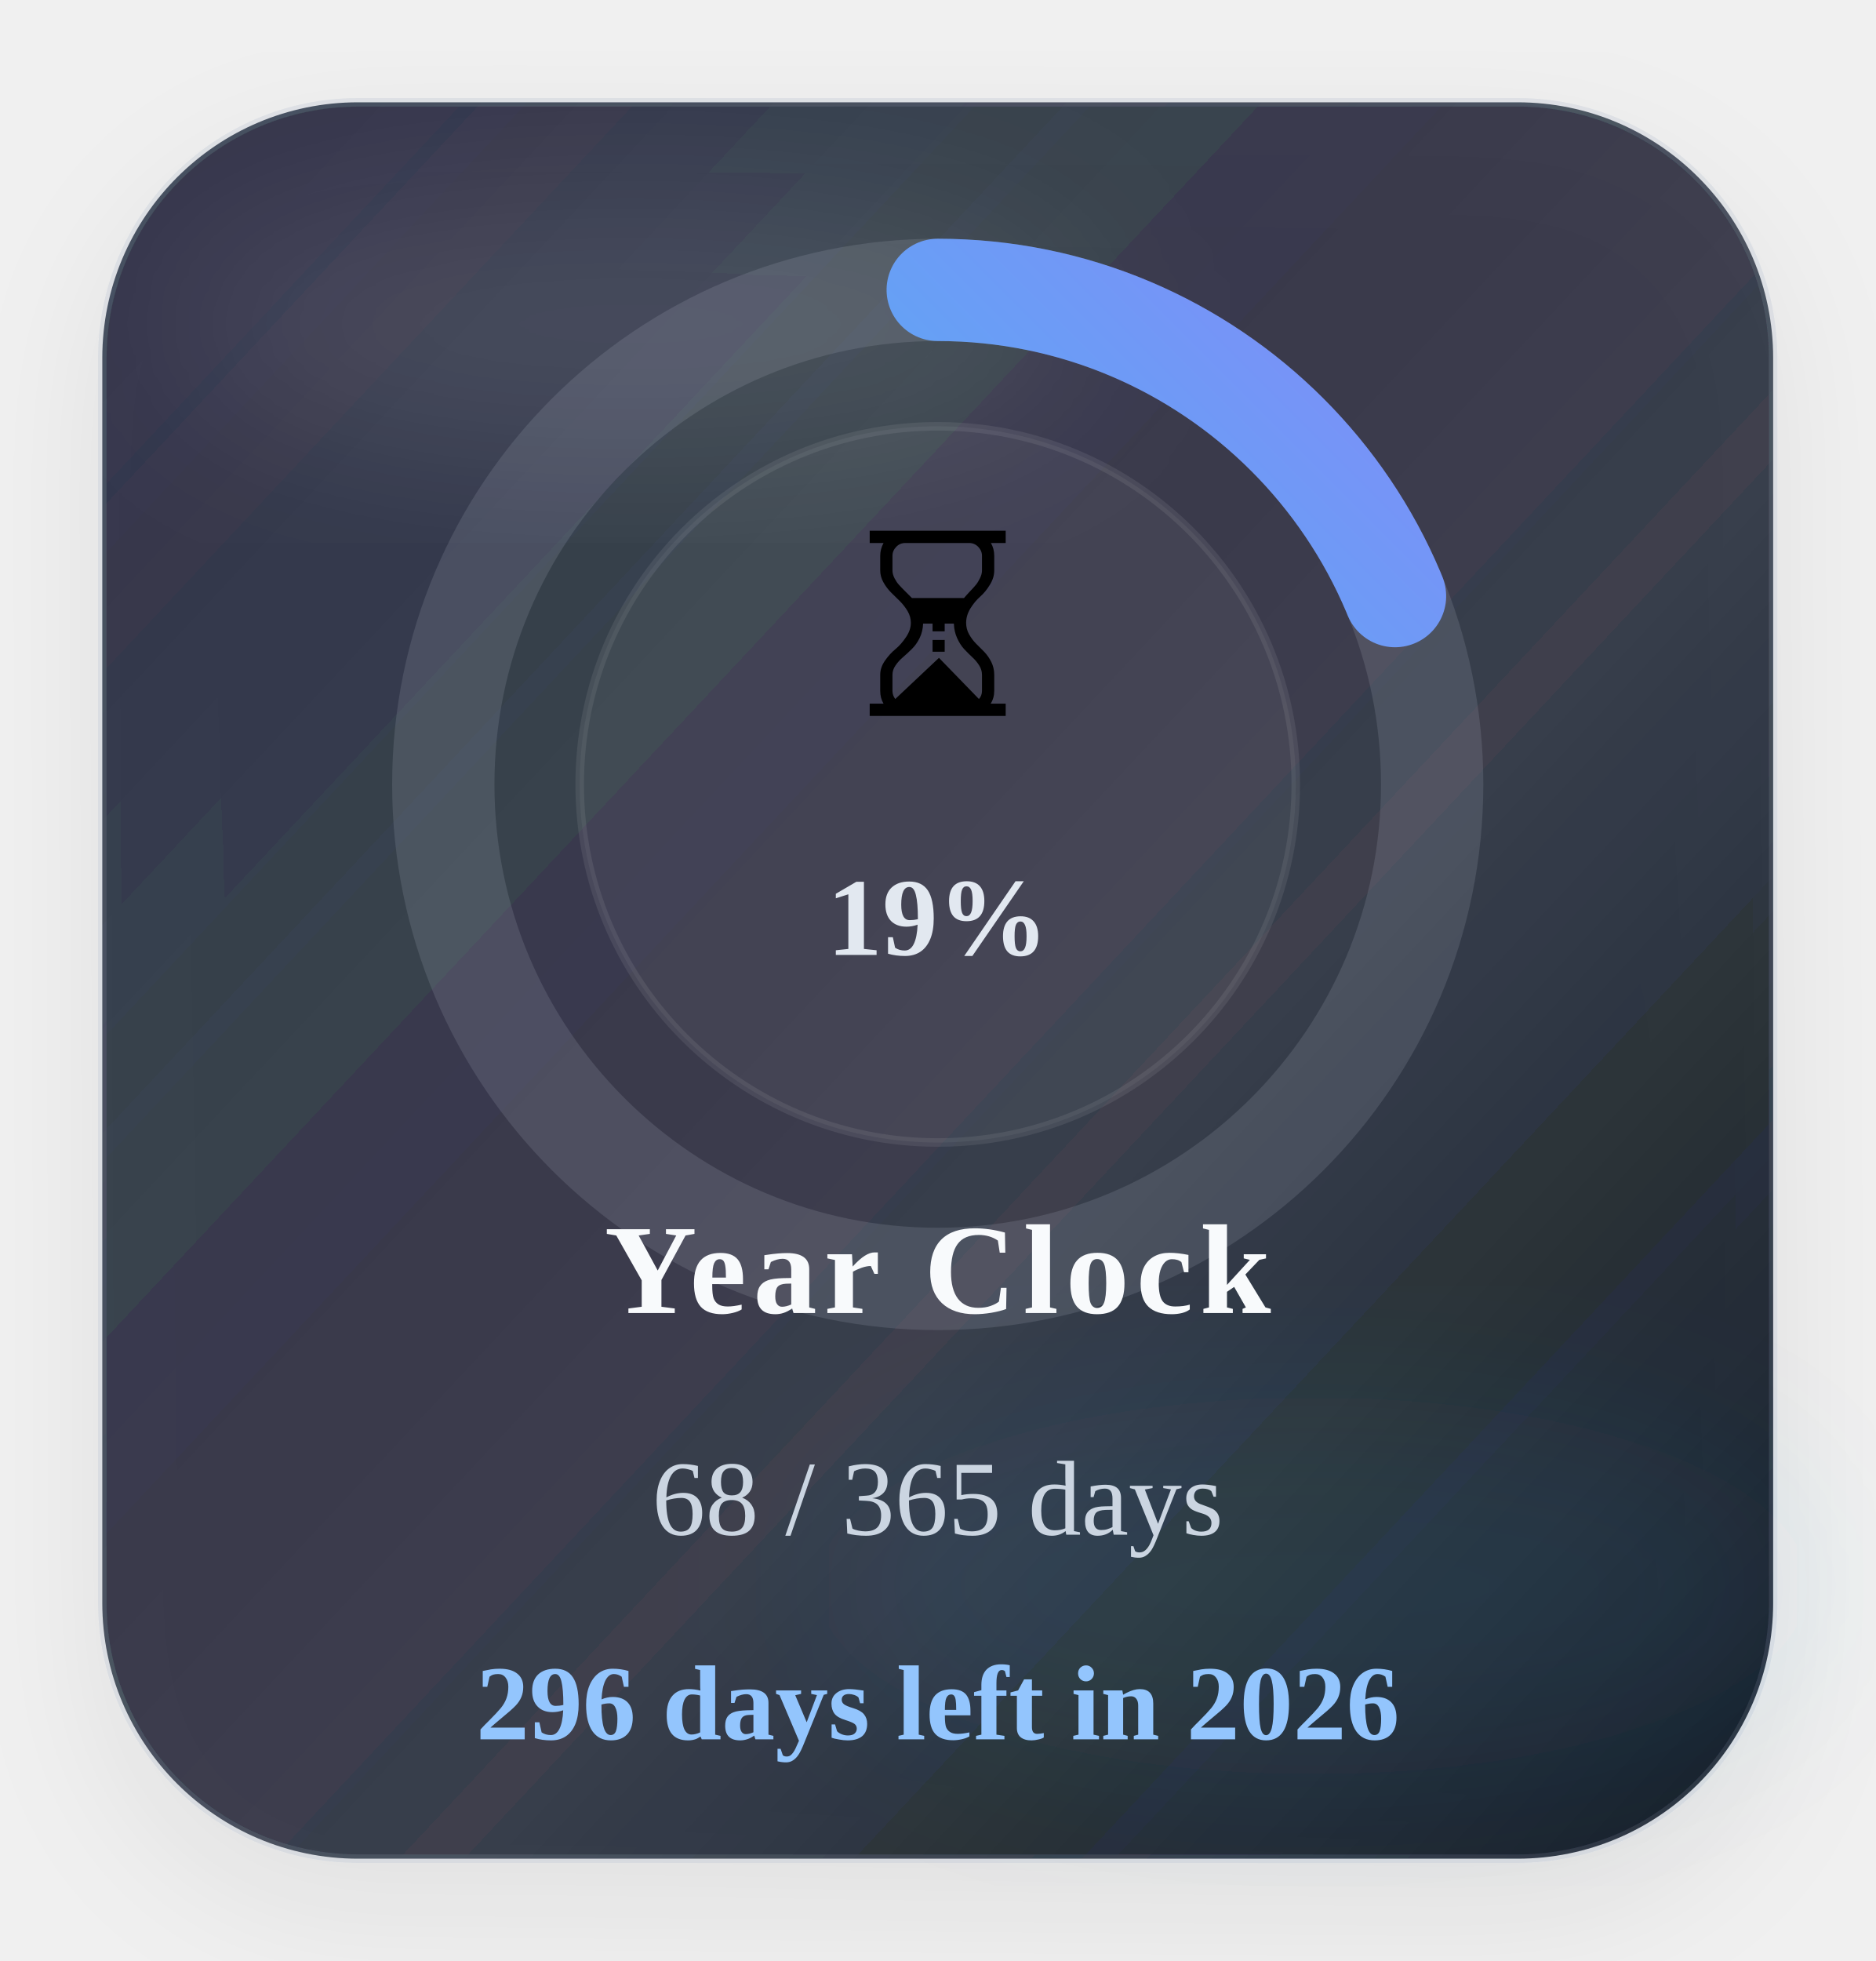
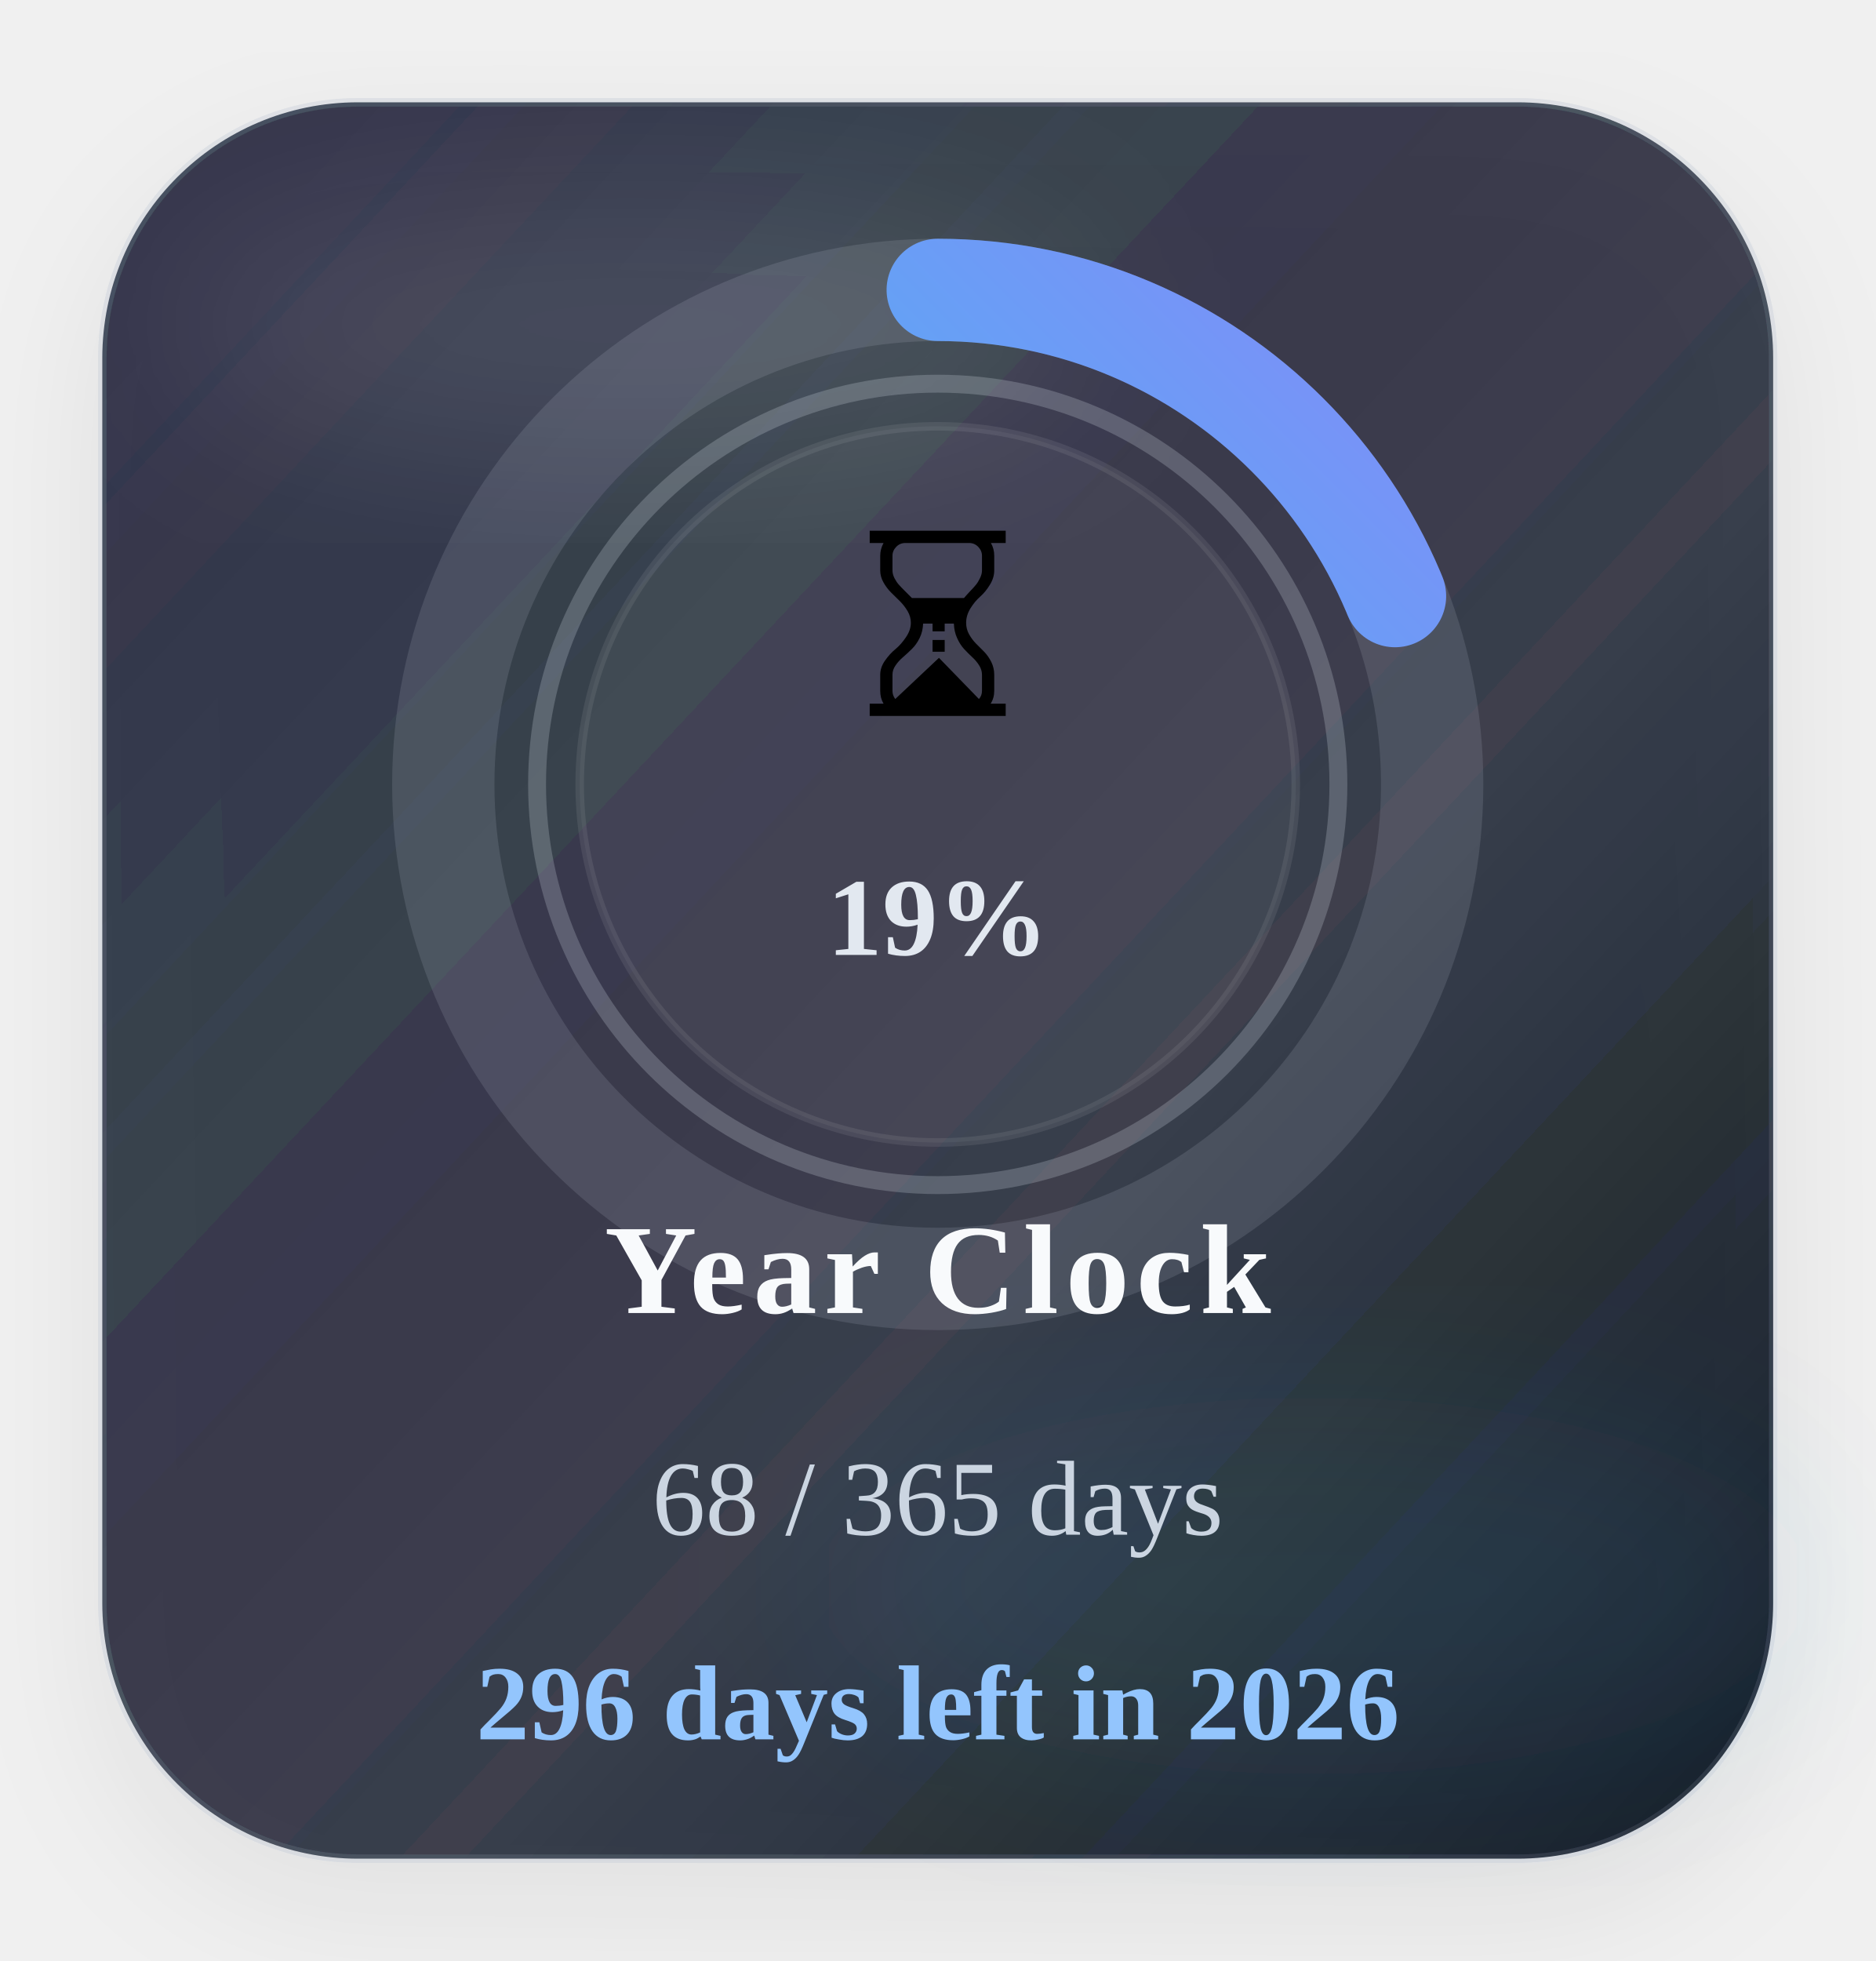
<svg xmlns="http://www.w3.org/2000/svg" width="220" height="230" viewBox="0 0 220 230" role="img" aria-label="Time progress for 2026">
  <defs>
    <linearGradient id="timeGradient" x1="0%" y1="0%" x2="100%" y2="100%">
      <stop offset="0%" stop-color="#22d3ee" />
      <stop offset="100%" stop-color="#818cf8" />
    </linearGradient>
    <linearGradient id="timeCard" x1="0%" y1="0%" x2="100%" y2="100%">
      <stop offset="0%" stop-color="#1c2537" stop-opacity="0.88" />
      <stop offset="60%" stop-color="#111827" stop-opacity="0.8" />
      <stop offset="100%" stop-color="#0b1220" stop-opacity="0.96" />
    </linearGradient>
    <filter id="timeShadow" x="-25%" y="-25%" width="150%" height="150%">
      <feDropShadow dx="0" dy="6" stdDeviation="8" flood-color="#020617" flood-opacity="0.08" />
    </filter>
    <filter id="timeBlur" x="-30%" y="-30%" width="160%" height="160%">
      <feGaussianBlur stdDeviation="10" />
    </filter>
  </defs>
  <rect x="12" y="12" width="196" height="206" rx="30" fill="url(#timeCard)" stroke="#94a3b8" stroke-opacity="0.18" filter="url(#timeShadow)" />
  <ellipse cx="74" cy="38" rx="54" ry="16" fill="#ffffff" fill-opacity="0.09" filter="url(#timeBlur)" />
  <ellipse cx="154" cy="186" rx="58" ry="22" fill="#38bdf8" fill-opacity="0.08" filter="url(#timeBlur)" />
  <circle class="ring-track" cx="110" cy="92" r="58" fill="none" stroke="#cbd5e1" stroke-opacity="0.14" stroke-width="12" />
  <circle class="progress-ring" cx="110" cy="92" r="58" fill="none" stroke="url(#timeGradient)" stroke-width="12" stroke-linecap="round" stroke-dasharray="364.42" stroke-dashoffset="295.96" data-target-offset="295.96" data-ring-length="364.42" transform="rotate(-90 110 92)" />
  <circle class="ring-core" cx="110" cy="92" r="42" fill="#ffffff" fill-opacity="0.05" stroke="#ffffff" stroke-opacity="0.08" />
+   <circle class="orbit-dots" cx="110" cy="92" r="47" fill="none" stroke="#e2e8f0" stroke-opacity="0.22" stroke-width="2.1" />
  <text class="progress-emoji" x="110" y="84" text-anchor="middle" font-size="30">⏳</text>
  <text class="progress-percent" x="110" y="112" text-anchor="middle" font-size="13" font-weight="700" fill="#e2e8f0">19%</text>
  <text class="progress-label" x="110" y="154" text-anchor="middle" font-size="15" font-weight="700" letter-spacing="0.8" fill="#f8fafc">Year Clock</text>
  <text class="progress-value" x="110" y="180" text-anchor="middle" font-size="12.5" fill="#cbd5e1">68 / 365 days</text>
  <text class="progress-status" data-status-state="remaining" x="110" y="204" text-anchor="middle" font-size="12.5" font-weight="700" fill="#93c5fd">296 days left in 2026</text>
</svg>
